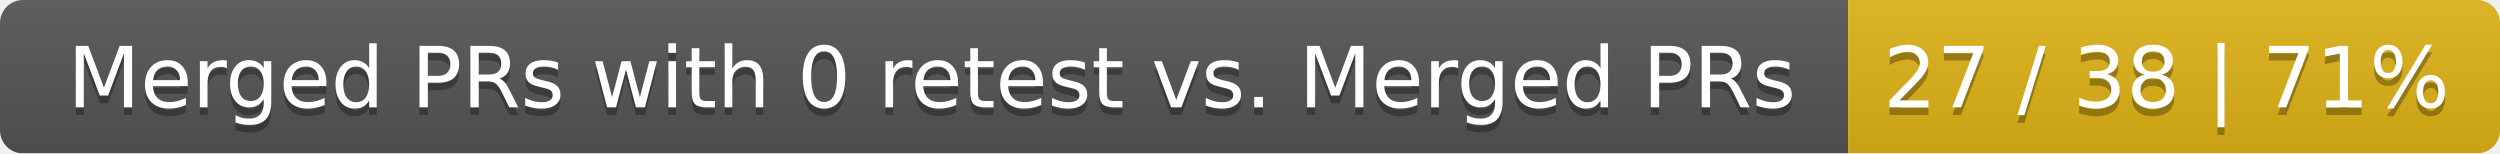
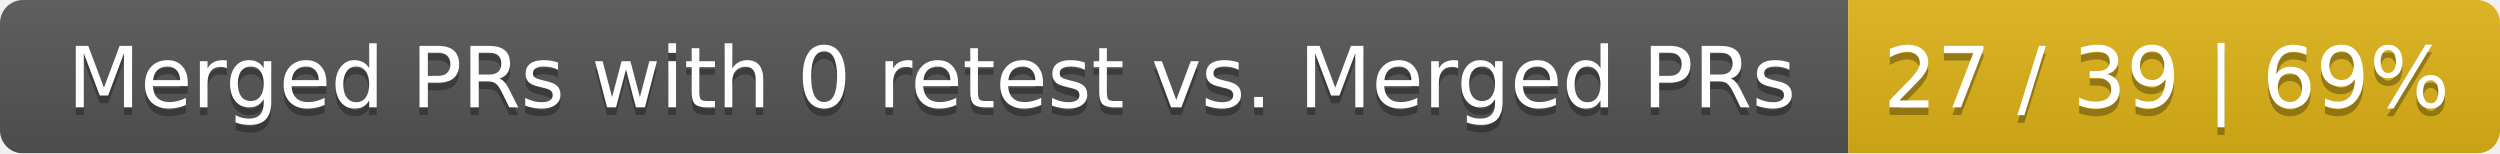
<svg xmlns="http://www.w3.org/2000/svg" width="326" height="20">
  <linearGradient id="smooth" x2="0" y2="100%">
    <stop offset="0" stop-color="#bbb" stop-opacity=".1" />
    <stop offset="1" stop-opacity=".1" />
  </linearGradient>
  <mask id="round">
    <rect width="326" height="20" rx="3" fill="#fff" />
  </mask>
  <g mask="url(#round)">
    <rect width="241" height="20" fill="#555" />
    <rect x="241" width="85" height="20" fill="#dfb317" />
    <rect width="326" height="20" fill="url(#smooth)" />
  </g>
  <g fill="#fff" text-anchor="middle" font-family="DejaVu Sans,Verdana,Geneva,sans-serif" font-size="11">
    <text x="121.5" y="15" fill="#010101" fill-opacity=".3">Merged PRs with 0 retest vs. Merged PRs</text>
    <text x="121.5" y="14">Merged PRs with 0 retest vs. Merged PRs</text>
-     <text x="282.5" y="15" fill="#010101" fill-opacity=".3">27 / 38 | 71%</text>
-     <text x="282.5" y="14">27 / 38 | 71%</text>
+     <text x="282.5" y="15" fill="#010101" fill-opacity=".3">27 / 39 | 69%</text>
+     <text x="282.5" y="14">27 / 39 | 69%</text>
  </g>
</svg>
